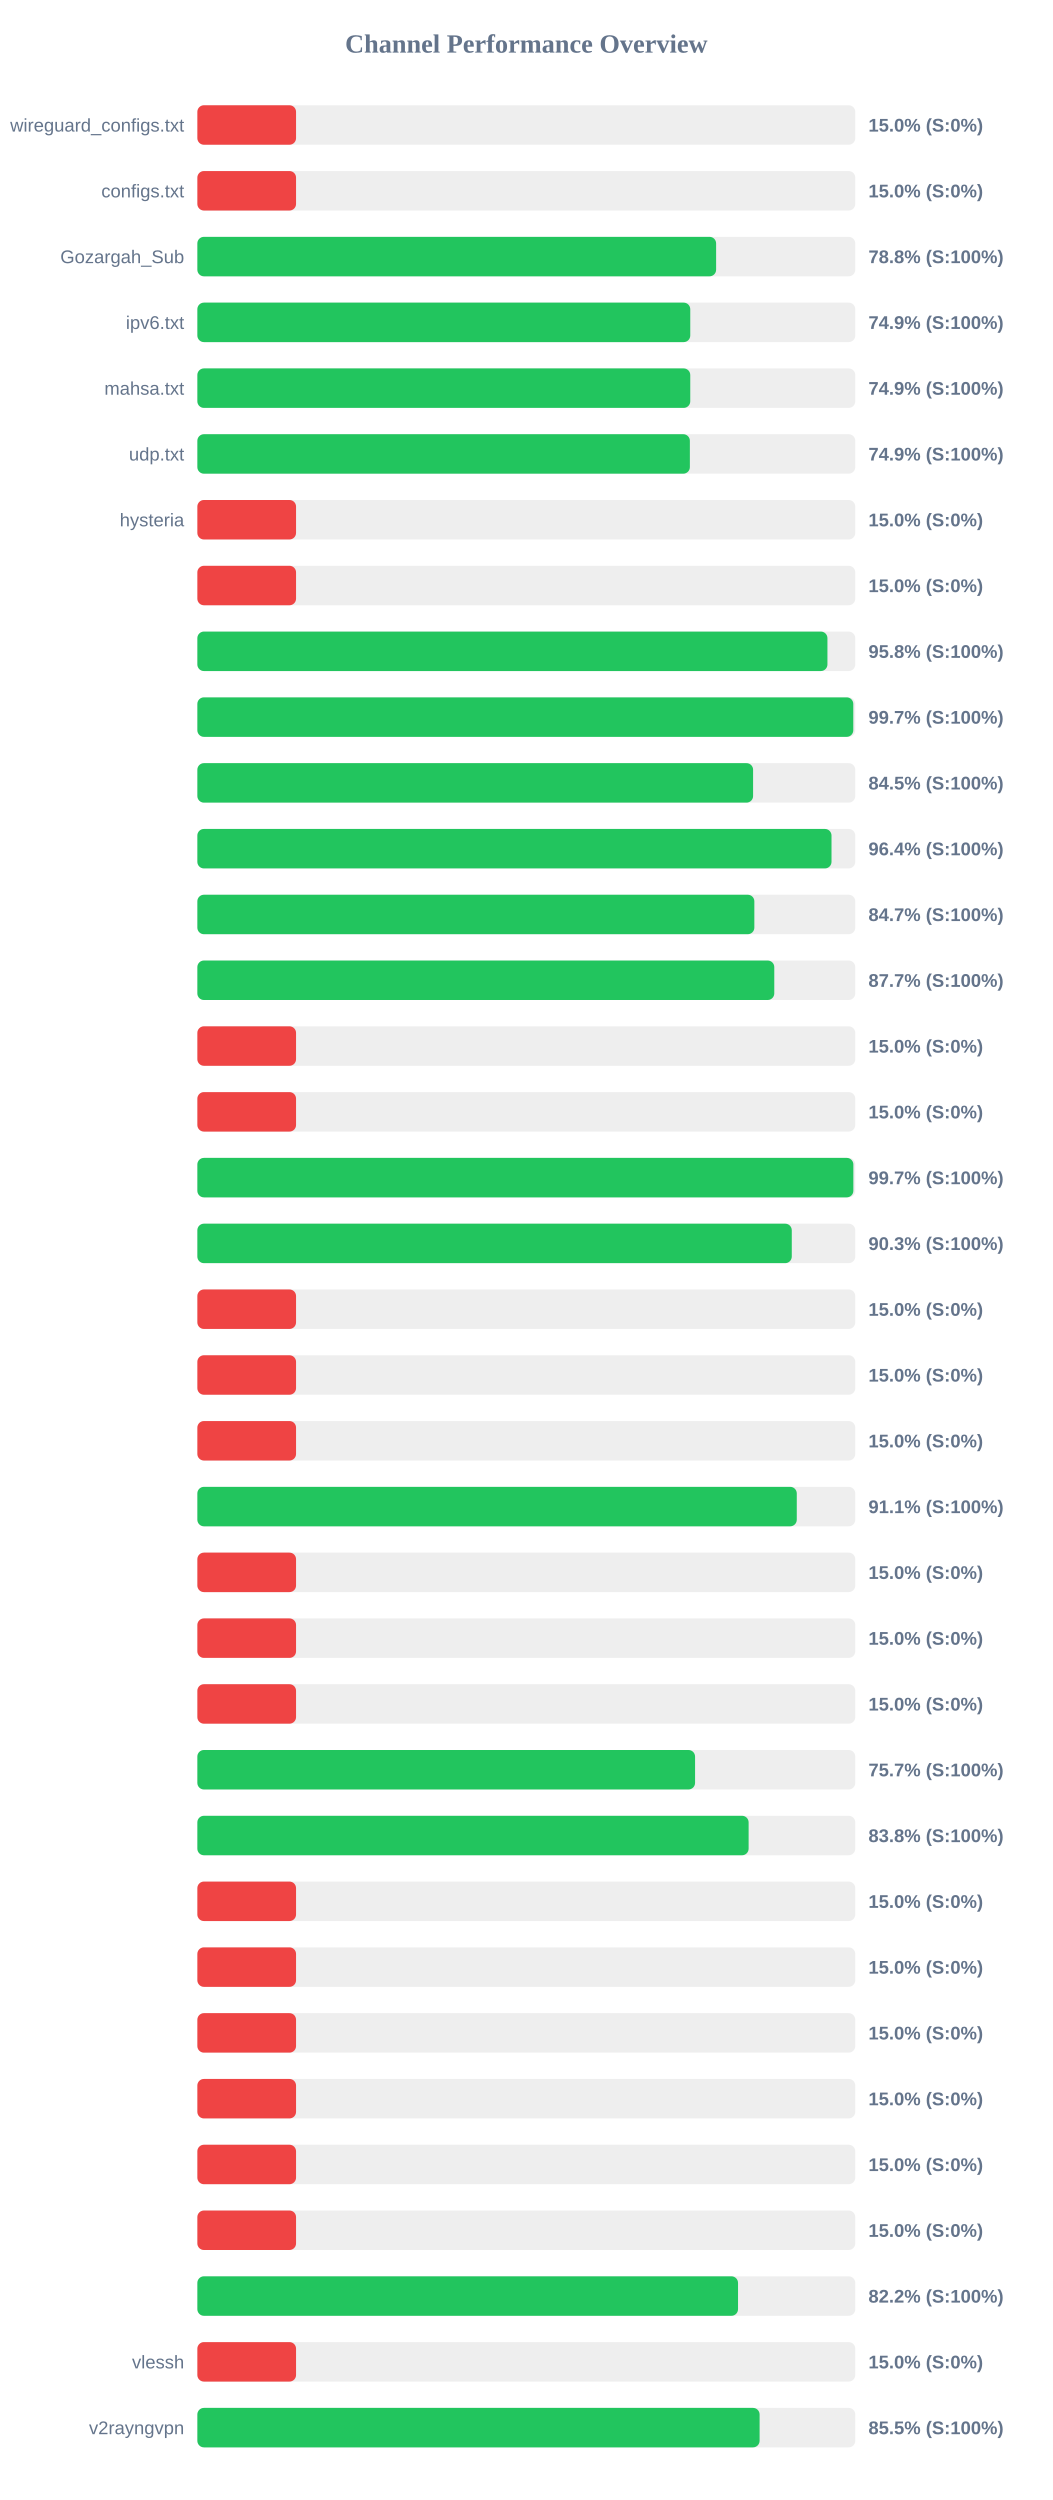
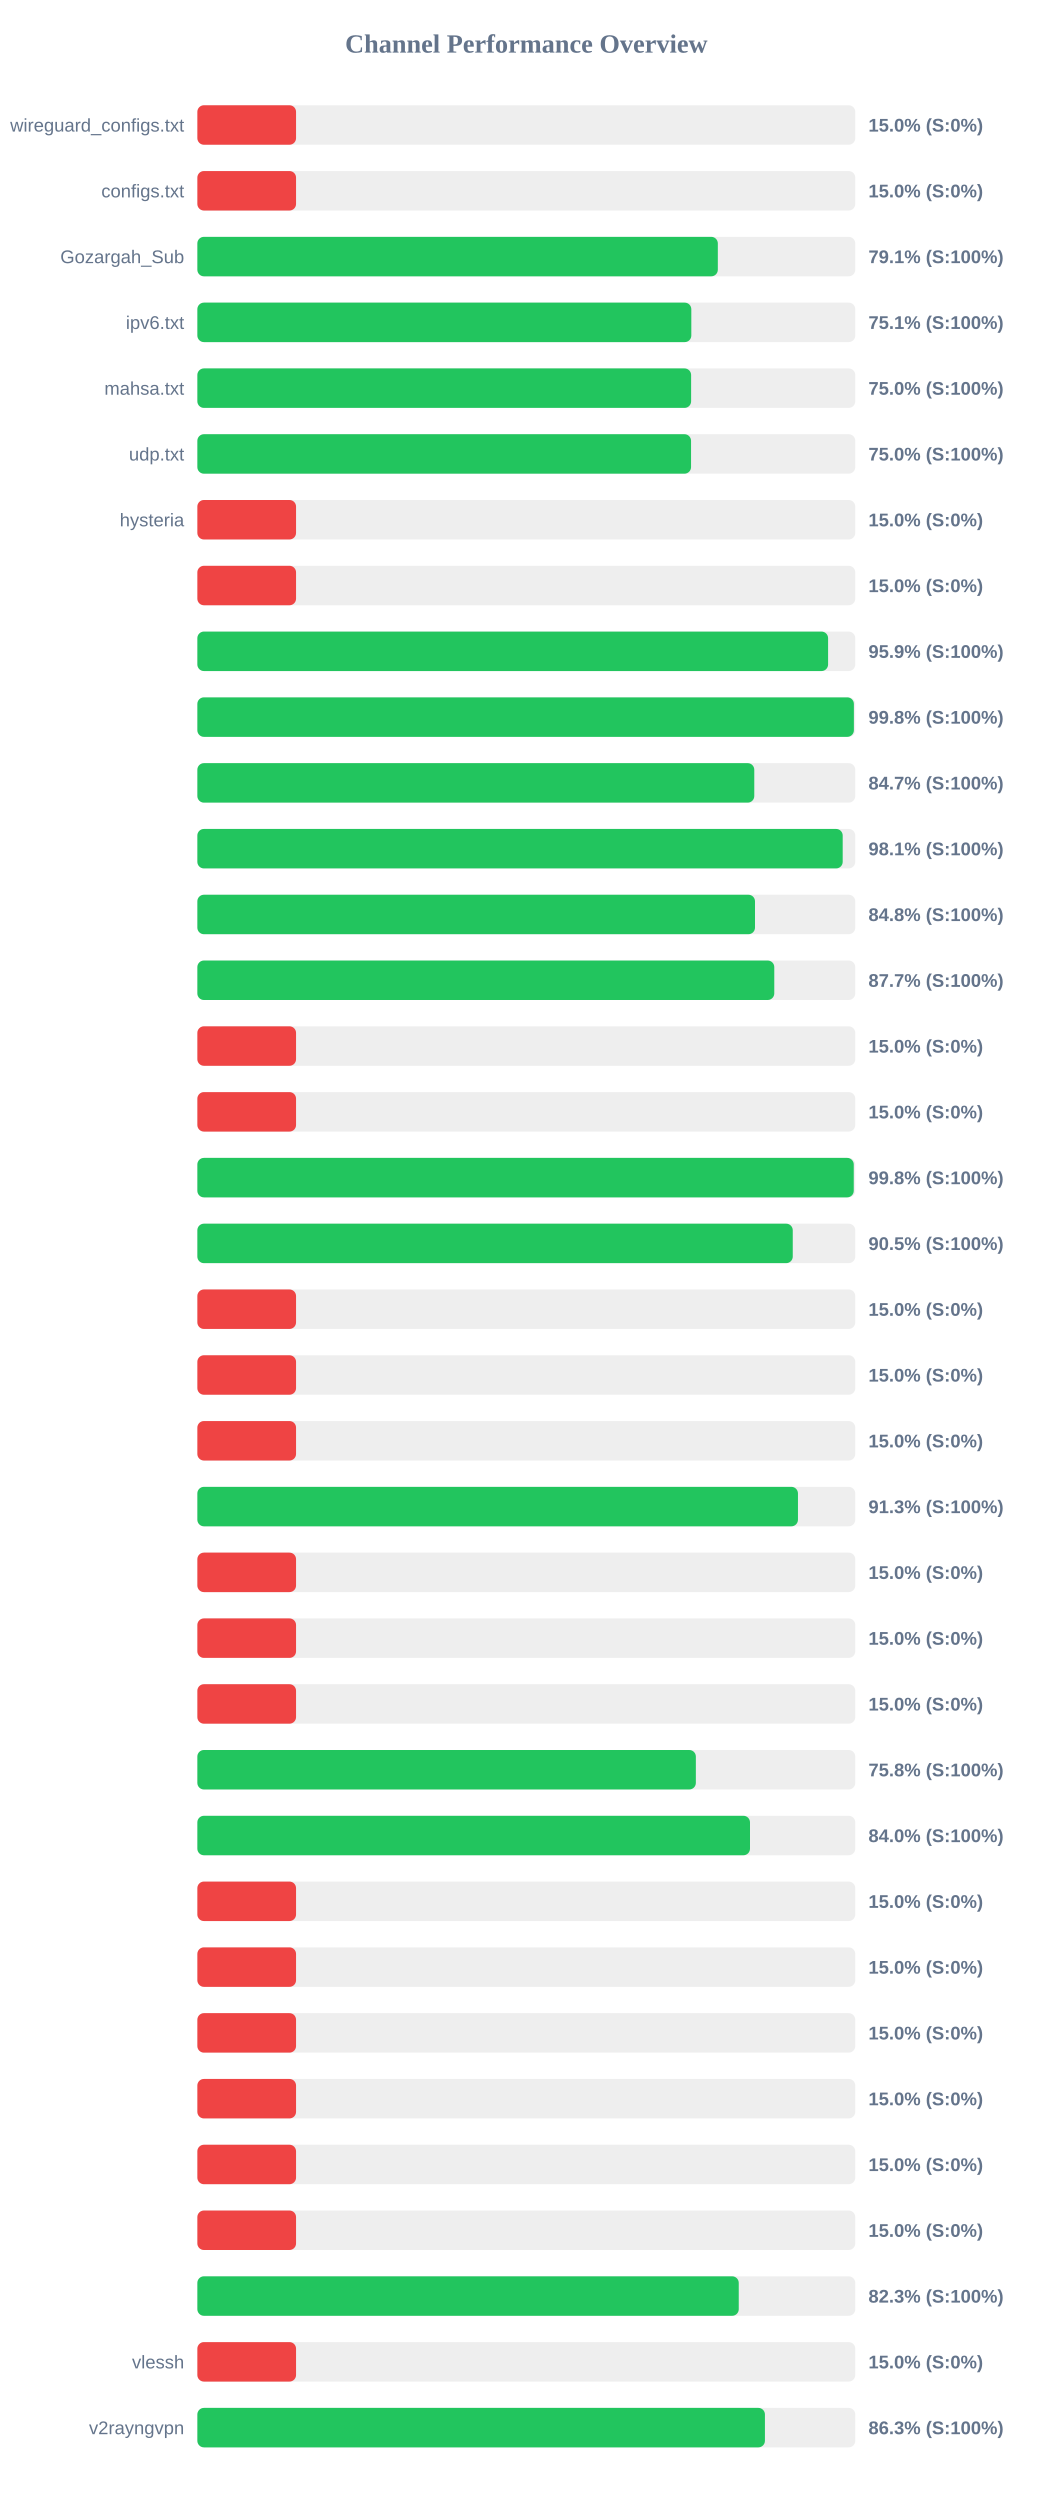
<svg xmlns="http://www.w3.org/2000/svg" width="800" height="1900" version="1.1">
  <style>
        .row { font: 14px Arial; fill: #64748b; }
        .score { font: bold 14px Arial; fill: #64748b; }
    </style>
  <text x="400" y="40" text-anchor="middle" font-size="20px" font-weight="bold" fill="#64748b">Channel Performance Overview</text>
  <rect x="150" y="80" width="500" height="30" fill="#eee" rx="5" />
  <rect x="150" y="80" width="75.0" height="30" fill="#ef4444" rx="5" />
  <text x="140" y="100" text-anchor="end" class="row">wireguard_configs.txt</text>
  <text x="660" y="100" text-anchor="start" class="score">15.0% (S:0%)</text>
  <rect x="150" y="130" width="500" height="30" fill="#eee" rx="5" />
  <rect x="150" y="130" width="75.0" height="30" fill="#ef4444" rx="5" />
  <text x="140" y="150" text-anchor="end" class="row">configs.txt</text>
  <text x="660" y="150" text-anchor="start" class="score">15.0% (S:0%)</text>
  <rect x="150" y="180" width="500" height="30" fill="#eee" rx="5" />
-   <rect x="150" y="180" width="394.25" height="30" fill="#22c55e" rx="5" />
+   <rect x="150" y="180" width="395.55" height="30" fill="#22c55e" rx="5" />
  <text x="140" y="200" text-anchor="end" class="row">Gozargah_Sub</text>
-   <text x="660" y="200" text-anchor="start" class="score">78.8% (S:100%)</text>
+   <text x="660" y="200" text-anchor="start" class="score">79.1% (S:100%)</text>
  <rect x="150" y="230" width="500" height="30" fill="#eee" rx="5" />
-   <rect x="150" y="230" width="374.6" height="30" fill="#22c55e" rx="5" />
+   <rect x="150" y="230" width="375.4" height="30" fill="#22c55e" rx="5" />
  <text x="140" y="250" text-anchor="end" class="row">ipv6.txt</text>
-   <text x="660" y="250" text-anchor="start" class="score">74.9% (S:100%)</text>
+   <text x="660" y="250" text-anchor="start" class="score">75.1% (S:100%)</text>
  <rect x="150" y="280" width="500" height="30" fill="#eee" rx="5" />
-   <rect x="150" y="280" width="374.6" height="30" fill="#22c55e" rx="5" />
+   <rect x="150" y="280" width="375.25" height="30" fill="#22c55e" rx="5" />
  <text x="140" y="300" text-anchor="end" class="row">mahsa.txt</text>
-   <text x="660" y="300" text-anchor="start" class="score">74.9% (S:100%)</text>
+   <text x="660" y="300" text-anchor="start" class="score">75.0% (S:100%)</text>
  <rect x="150" y="330" width="500" height="30" fill="#eee" rx="5" />
-   <rect x="150" y="330" width="374.3" height="30" fill="#22c55e" rx="5" />
+   <rect x="150" y="330" width="375.2" height="30" fill="#22c55e" rx="5" />
  <text x="140" y="350" text-anchor="end" class="row">udp.txt</text>
-   <text x="660" y="350" text-anchor="start" class="score">74.9% (S:100%)</text>
+   <text x="660" y="350" text-anchor="start" class="score">75.0% (S:100%)</text>
  <rect x="150" y="380" width="500" height="30" fill="#eee" rx="5" />
  <rect x="150" y="380" width="75.0" height="30" fill="#ef4444" rx="5" />
  <text x="140" y="400" text-anchor="end" class="row">hysteria</text>
  <text x="660" y="400" text-anchor="start" class="score">15.0% (S:0%)</text>
  <rect x="150" y="430" width="500" height="30" fill="#eee" rx="5" />
  <rect x="150" y="430" width="75.0" height="30" fill="#ef4444" rx="5" />
  <text x="140" y="450" text-anchor="end" class="row" />
  <text x="660" y="450" text-anchor="start" class="score">15.0% (S:0%)</text>
  <rect x="150" y="480" width="500" height="30" fill="#eee" rx="5" />
-   <rect x="150" y="480" width="478.85" height="30" fill="#22c55e" rx="5" />
+   <rect x="150" y="480" width="479.35" height="30" fill="#22c55e" rx="5" />
  <text x="140" y="500" text-anchor="end" class="row" />
-   <text x="660" y="500" text-anchor="start" class="score">95.8% (S:100%)</text>
+   <text x="660" y="500" text-anchor="start" class="score">95.9% (S:100%)</text>
  <rect x="150" y="530" width="500" height="30" fill="#eee" rx="5" />
-   <rect x="150" y="530" width="498.5" height="30" fill="#22c55e" rx="5" />
+   <rect x="150" y="530" width="498.95" height="30" fill="#22c55e" rx="5" />
  <text x="140" y="550" text-anchor="end" class="row" />
-   <text x="660" y="550" text-anchor="start" class="score">99.7% (S:100%)</text>
+   <text x="660" y="550" text-anchor="start" class="score">99.8% (S:100%)</text>
  <rect x="150" y="580" width="500" height="30" fill="#eee" rx="5" />
-   <rect x="150" y="580" width="422.35" height="30" fill="#22c55e" rx="5" />
+   <rect x="150" y="580" width="423.25" height="30" fill="#22c55e" rx="5" />
  <text x="140" y="600" text-anchor="end" class="row" />
-   <text x="660" y="600" text-anchor="start" class="score">84.5% (S:100%)</text>
+   <text x="660" y="600" text-anchor="start" class="score">84.7% (S:100%)</text>
  <rect x="150" y="630" width="500" height="30" fill="#eee" rx="5" />
-   <rect x="150" y="630" width="481.95" height="30" fill="#22c55e" rx="5" />
+   <rect x="150" y="630" width="490.45" height="30" fill="#22c55e" rx="5" />
  <text x="140" y="650" text-anchor="end" class="row" />
-   <text x="660" y="650" text-anchor="start" class="score">96.4% (S:100%)</text>
+   <text x="660" y="650" text-anchor="start" class="score">98.1% (S:100%)</text>
  <rect x="150" y="680" width="500" height="30" fill="#eee" rx="5" />
-   <rect x="150" y="680" width="423.3" height="30" fill="#22c55e" rx="5" />
+   <rect x="150" y="680" width="423.8" height="30" fill="#22c55e" rx="5" />
  <text x="140" y="700" text-anchor="end" class="row" />
-   <text x="660" y="700" text-anchor="start" class="score">84.7% (S:100%)</text>
+   <text x="660" y="700" text-anchor="start" class="score">84.8% (S:100%)</text>
  <rect x="150" y="730" width="500" height="30" fill="#eee" rx="5" />
  <rect x="150" y="730" width="438.45" height="30" fill="#22c55e" rx="5" />
  <text x="140" y="750" text-anchor="end" class="row" />
  <text x="660" y="750" text-anchor="start" class="score">87.7% (S:100%)</text>
  <rect x="150" y="780" width="500" height="30" fill="#eee" rx="5" />
  <rect x="150" y="780" width="75.0" height="30" fill="#ef4444" rx="5" />
  <text x="140" y="800" text-anchor="end" class="row" />
  <text x="660" y="800" text-anchor="start" class="score">15.0% (S:0%)</text>
  <rect x="150" y="830" width="500" height="30" fill="#eee" rx="5" />
  <rect x="150" y="830" width="75.0" height="30" fill="#ef4444" rx="5" />
  <text x="140" y="850" text-anchor="end" class="row" />
  <text x="660" y="850" text-anchor="start" class="score">15.0% (S:0%)</text>
  <rect x="150" y="880" width="500" height="30" fill="#eee" rx="5" />
-   <rect x="150" y="880" width="498.55" height="30" fill="#22c55e" rx="5" />
+   <rect x="150" y="880" width="498.85" height="30" fill="#22c55e" rx="5" />
  <text x="140" y="900" text-anchor="end" class="row" />
-   <text x="660" y="900" text-anchor="start" class="score">99.7% (S:100%)</text>
+   <text x="660" y="900" text-anchor="start" class="score">99.8% (S:100%)</text>
  <rect x="150" y="930" width="500" height="30" fill="#eee" rx="5" />
-   <rect x="150" y="930" width="451.75" height="30" fill="#22c55e" rx="5" />
+   <rect x="150" y="930" width="452.5" height="30" fill="#22c55e" rx="5" />
  <text x="140" y="950" text-anchor="end" class="row" />
-   <text x="660" y="950" text-anchor="start" class="score">90.3% (S:100%)</text>
+   <text x="660" y="950" text-anchor="start" class="score">90.5% (S:100%)</text>
  <rect x="150" y="980" width="500" height="30" fill="#eee" rx="5" />
  <rect x="150" y="980" width="75.0" height="30" fill="#ef4444" rx="5" />
  <text x="140" y="1000" text-anchor="end" class="row" />
  <text x="660" y="1000" text-anchor="start" class="score">15.0% (S:0%)</text>
  <rect x="150" y="1030" width="500" height="30" fill="#eee" rx="5" />
  <rect x="150" y="1030" width="75.0" height="30" fill="#ef4444" rx="5" />
  <text x="140" y="1050" text-anchor="end" class="row" />
  <text x="660" y="1050" text-anchor="start" class="score">15.0% (S:0%)</text>
  <rect x="150" y="1080" width="500" height="30" fill="#eee" rx="5" />
  <rect x="150" y="1080" width="75.0" height="30" fill="#ef4444" rx="5" />
  <text x="140" y="1100" text-anchor="end" class="row" />
  <text x="660" y="1100" text-anchor="start" class="score">15.0% (S:0%)</text>
  <rect x="150" y="1130" width="500" height="30" fill="#eee" rx="5" />
-   <rect x="150" y="1130" width="455.55" height="30" fill="#22c55e" rx="5" />
+   <rect x="150" y="1130" width="456.45" height="30" fill="#22c55e" rx="5" />
  <text x="140" y="1150" text-anchor="end" class="row" />
-   <text x="660" y="1150" text-anchor="start" class="score">91.1% (S:100%)</text>
+   <text x="660" y="1150" text-anchor="start" class="score">91.3% (S:100%)</text>
  <rect x="150" y="1180" width="500" height="30" fill="#eee" rx="5" />
  <rect x="150" y="1180" width="75.0" height="30" fill="#ef4444" rx="5" />
  <text x="140" y="1200" text-anchor="end" class="row" />
  <text x="660" y="1200" text-anchor="start" class="score">15.0% (S:0%)</text>
  <rect x="150" y="1230" width="500" height="30" fill="#eee" rx="5" />
  <rect x="150" y="1230" width="75.0" height="30" fill="#ef4444" rx="5" />
  <text x="140" y="1250" text-anchor="end" class="row" />
  <text x="660" y="1250" text-anchor="start" class="score">15.0% (S:0%)</text>
  <rect x="150" y="1280" width="500" height="30" fill="#eee" rx="5" />
  <rect x="150" y="1280" width="75.0" height="30" fill="#ef4444" rx="5" />
  <text x="140" y="1300" text-anchor="end" class="row" />
  <text x="660" y="1300" text-anchor="start" class="score">15.0% (S:0%)</text>
  <rect x="150" y="1330" width="500" height="30" fill="#eee" rx="5" />
-   <rect x="150" y="1330" width="378.25" height="30" fill="#22c55e" rx="5" />
+   <rect x="150" y="1330" width="378.85" height="30" fill="#22c55e" rx="5" />
  <text x="140" y="1350" text-anchor="end" class="row" />
-   <text x="660" y="1350" text-anchor="start" class="score">75.7% (S:100%)</text>
+   <text x="660" y="1350" text-anchor="start" class="score">75.8% (S:100%)</text>
  <rect x="150" y="1380" width="500" height="30" fill="#eee" rx="5" />
-   <rect x="150" y="1380" width="418.95" height="30" fill="#22c55e" rx="5" />
+   <rect x="150" y="1380" width="420.0" height="30" fill="#22c55e" rx="5" />
  <text x="140" y="1400" text-anchor="end" class="row" />
-   <text x="660" y="1400" text-anchor="start" class="score">83.8% (S:100%)</text>
+   <text x="660" y="1400" text-anchor="start" class="score">84.0% (S:100%)</text>
  <rect x="150" y="1430" width="500" height="30" fill="#eee" rx="5" />
  <rect x="150" y="1430" width="75.0" height="30" fill="#ef4444" rx="5" />
  <text x="140" y="1450" text-anchor="end" class="row" />
  <text x="660" y="1450" text-anchor="start" class="score">15.0% (S:0%)</text>
  <rect x="150" y="1480" width="500" height="30" fill="#eee" rx="5" />
  <rect x="150" y="1480" width="75.0" height="30" fill="#ef4444" rx="5" />
  <text x="140" y="1500" text-anchor="end" class="row" />
  <text x="660" y="1500" text-anchor="start" class="score">15.0% (S:0%)</text>
  <rect x="150" y="1530" width="500" height="30" fill="#eee" rx="5" />
  <rect x="150" y="1530" width="75.0" height="30" fill="#ef4444" rx="5" />
  <text x="140" y="1550" text-anchor="end" class="row" />
  <text x="660" y="1550" text-anchor="start" class="score">15.0% (S:0%)</text>
  <rect x="150" y="1580" width="500" height="30" fill="#eee" rx="5" />
  <rect x="150" y="1580" width="75.0" height="30" fill="#ef4444" rx="5" />
  <text x="140" y="1600" text-anchor="end" class="row" />
  <text x="660" y="1600" text-anchor="start" class="score">15.0% (S:0%)</text>
  <rect x="150" y="1630" width="500" height="30" fill="#eee" rx="5" />
  <rect x="150" y="1630" width="75.0" height="30" fill="#ef4444" rx="5" />
  <text x="140" y="1650" text-anchor="end" class="row" />
  <text x="660" y="1650" text-anchor="start" class="score">15.0% (S:0%)</text>
  <rect x="150" y="1680" width="500" height="30" fill="#eee" rx="5" />
  <rect x="150" y="1680" width="75.0" height="30" fill="#ef4444" rx="5" />
  <text x="140" y="1700" text-anchor="end" class="row" />
  <text x="660" y="1700" text-anchor="start" class="score">15.0% (S:0%)</text>
  <rect x="150" y="1730" width="500" height="30" fill="#eee" rx="5" />
-   <rect x="150" y="1730" width="410.9" height="30" fill="#22c55e" rx="5" />
+   <rect x="150" y="1730" width="411.45" height="30" fill="#22c55e" rx="5" />
  <text x="140" y="1750" text-anchor="end" class="row" />
-   <text x="660" y="1750" text-anchor="start" class="score">82.2% (S:100%)</text>
+   <text x="660" y="1750" text-anchor="start" class="score">82.3% (S:100%)</text>
  <rect x="150" y="1780" width="500" height="30" fill="#eee" rx="5" />
  <rect x="150" y="1780" width="75.0" height="30" fill="#ef4444" rx="5" />
  <text x="140" y="1800" text-anchor="end" class="row">vlessh</text>
  <text x="660" y="1800" text-anchor="start" class="score">15.0% (S:0%)</text>
  <rect x="150" y="1830" width="500" height="30" fill="#eee" rx="5" />
-   <rect x="150" y="1830" width="427.3" height="30" fill="#22c55e" rx="5" />
+   <rect x="150" y="1830" width="431.35" height="30" fill="#22c55e" rx="5" />
  <text x="140" y="1850" text-anchor="end" class="row">v2rayngvpn</text>
-   <text x="660" y="1850" text-anchor="start" class="score">85.5% (S:100%)</text>
+   <text x="660" y="1850" text-anchor="start" class="score">86.3% (S:100%)</text>
</svg>
